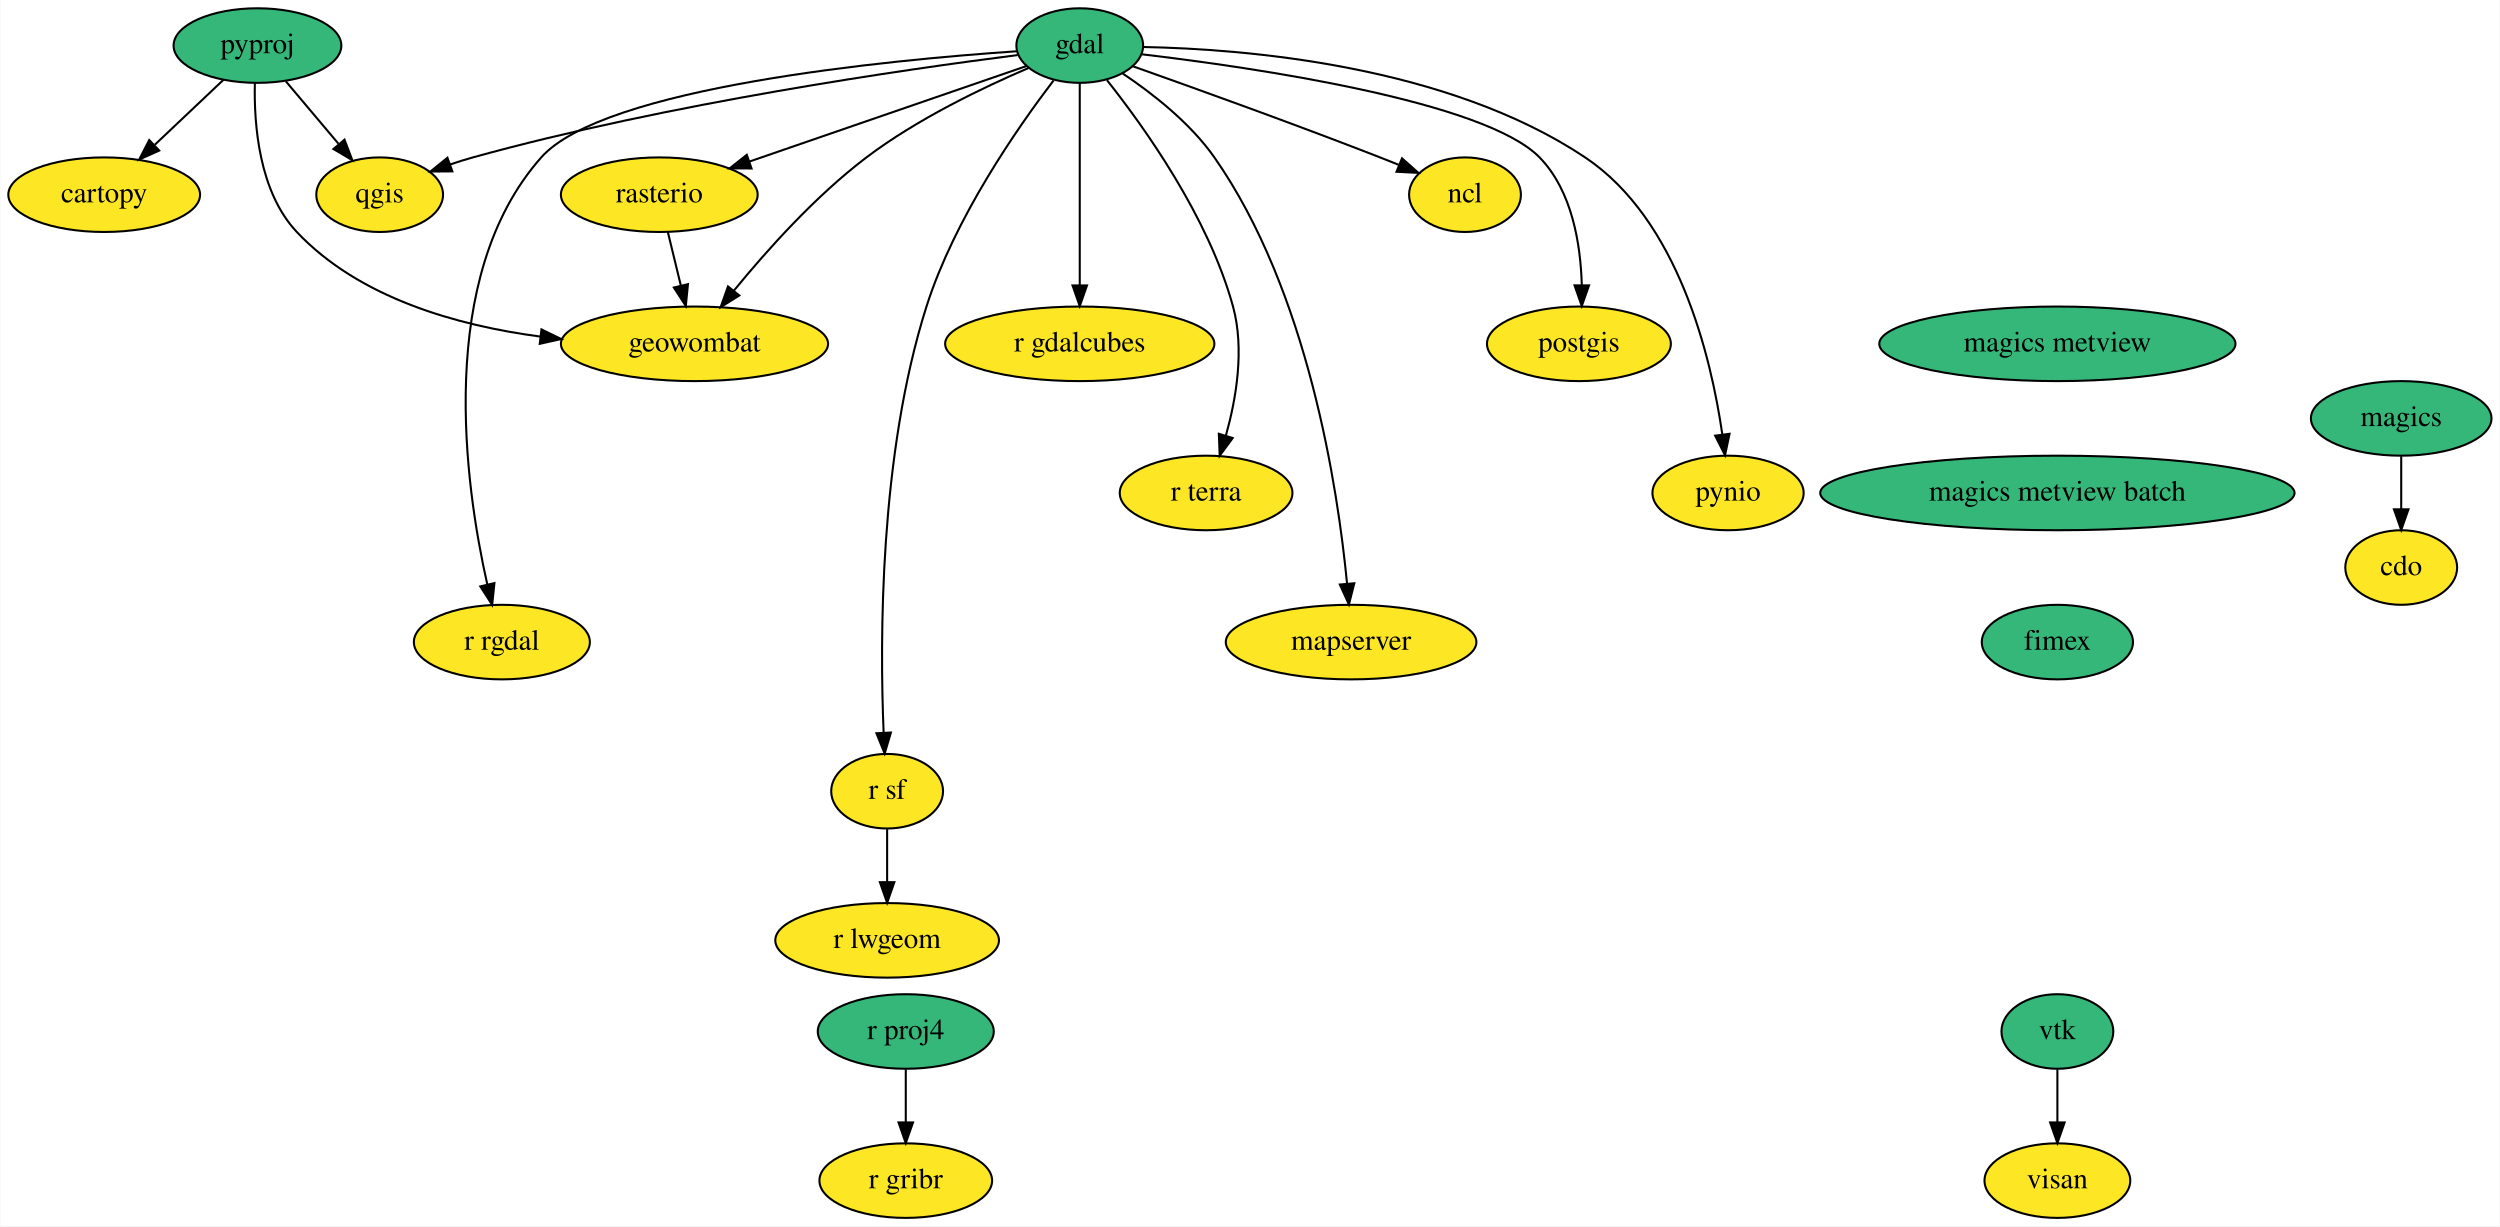
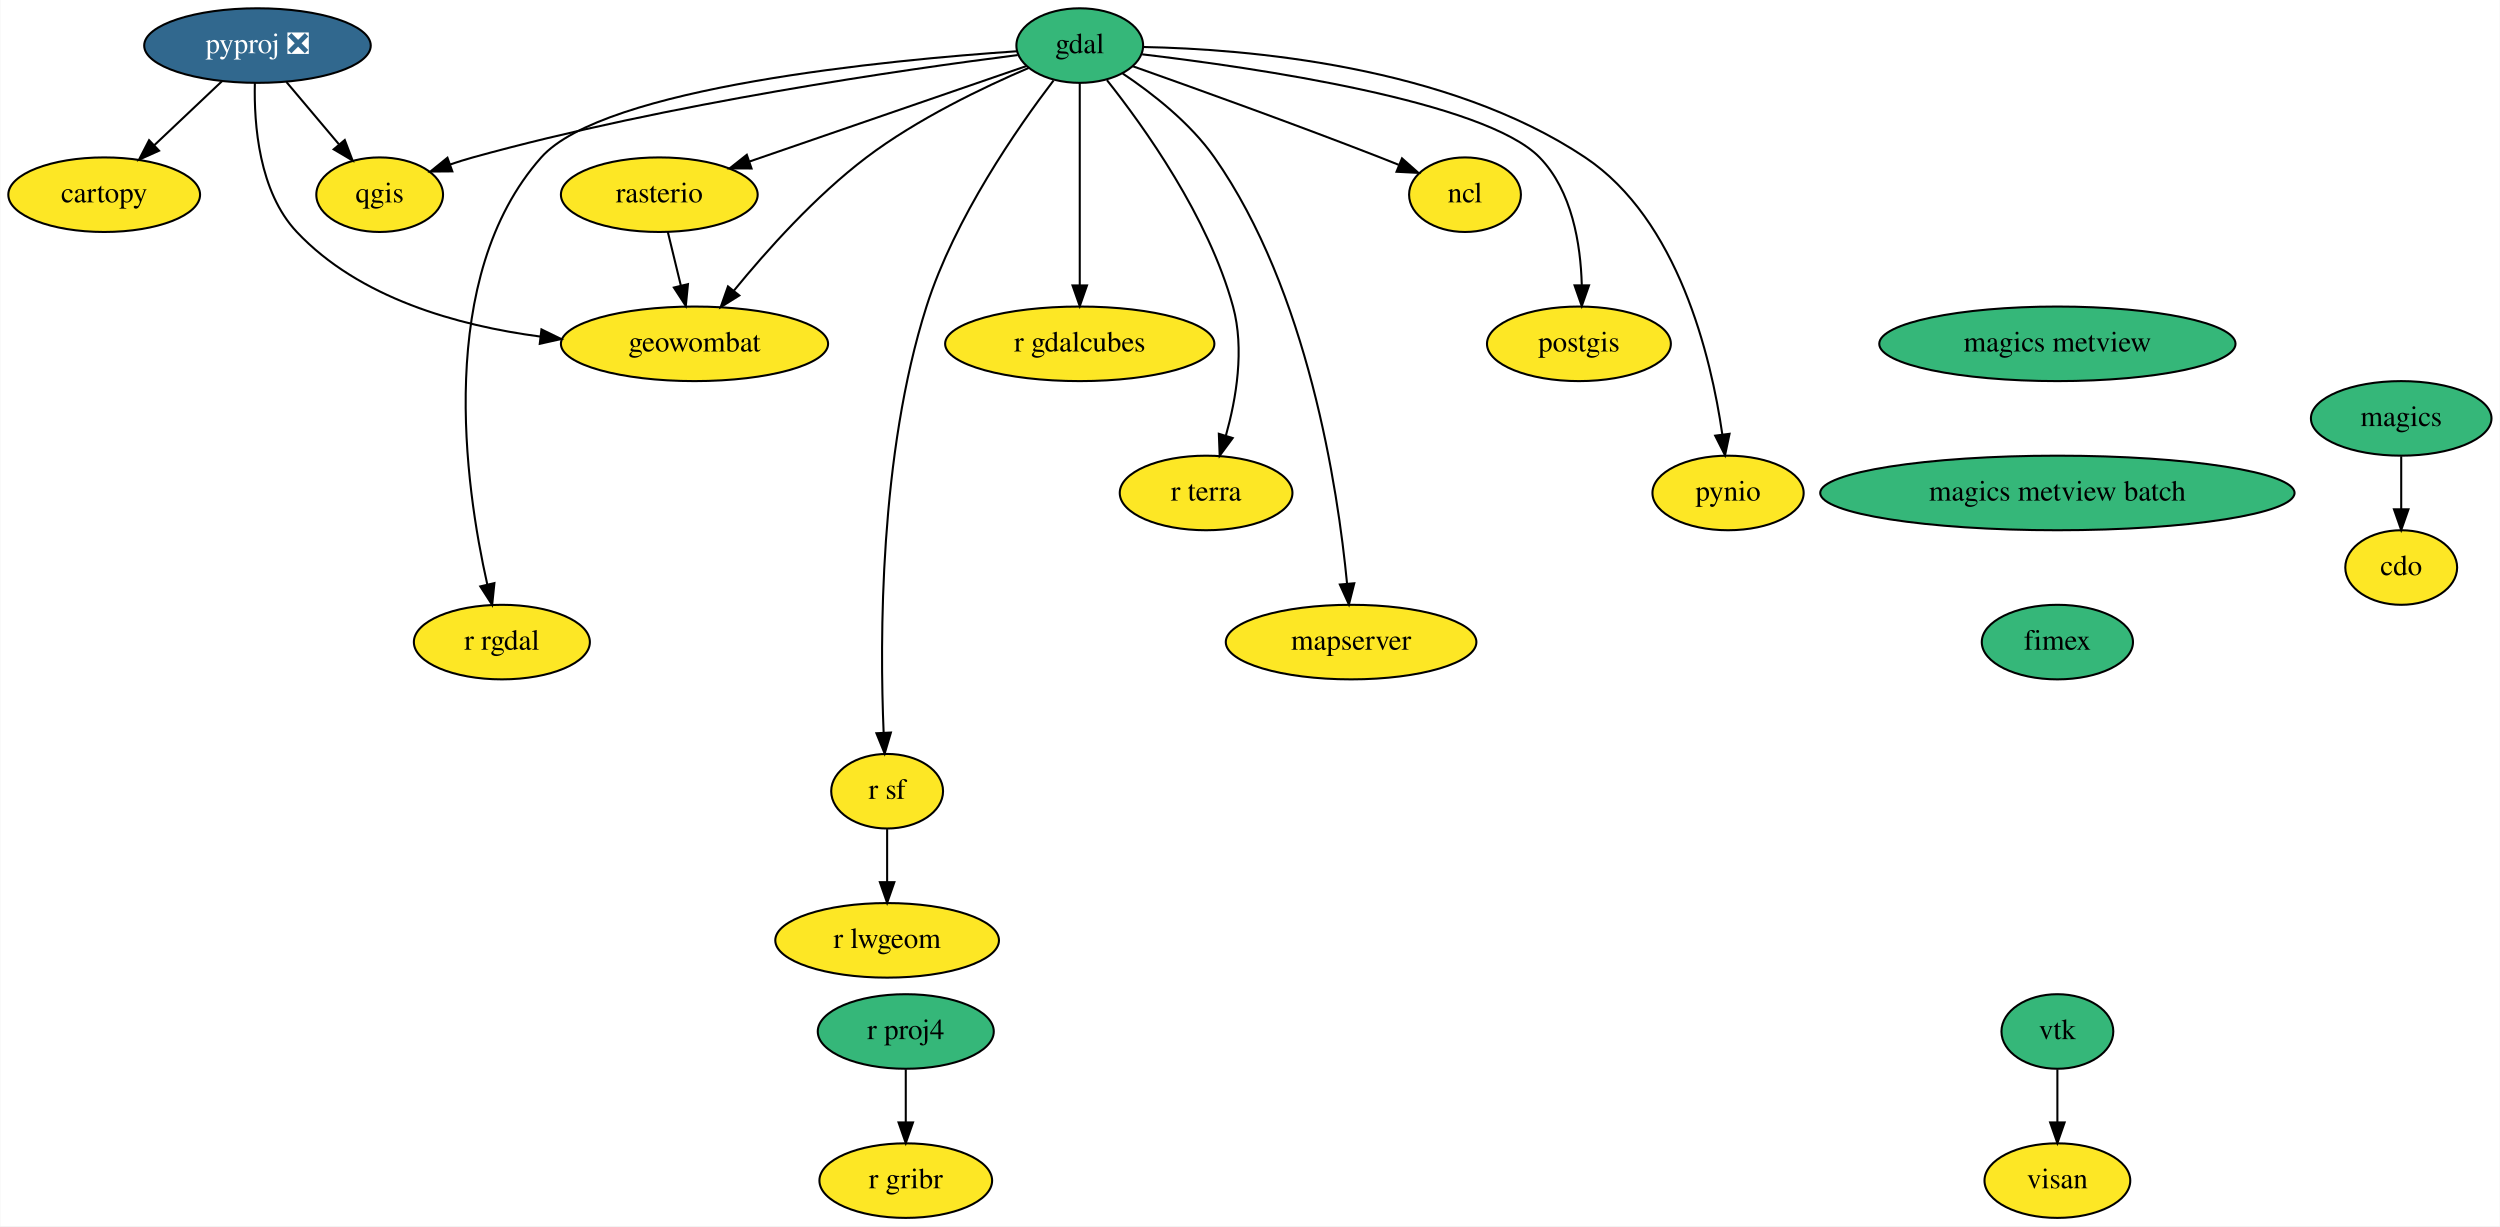
<svg xmlns="http://www.w3.org/2000/svg" xmlns:xlink="http://www.w3.org/1999/xlink" width="1207pt" height="592pt" viewBox="0.00 0.00 1206.69 592.00">
  <g id="graph0" class="graph" transform="scale(1 1) rotate(0) translate(4 588)">
    <polygon fill="white" stroke="none" points="-4,4 -4,-588 1202.69,-588 1202.69,4 -4,4" />
    <g id="node1" class="node">
      <g id="a_node1">
        <a xlink:href="https://github.com/conda-forge/cartopy-feedstock" xlink:title="cartopy">
          <ellipse fill="#fde725" stroke="black" cx="46.15" cy="-494" rx="46.29" ry="18" />
          <text text-anchor="middle" x="46.15" y="-490.3" font-family="Times,serif" font-size="14.00">cartopy</text>
        </a>
      </g>
    </g>
    <g id="node2" class="node">
      <g id="a_node2">
        <a xlink:href="https://github.com/conda-forge/cdo-feedstock" xlink:title="cdo">
          <ellipse fill="#fde725" stroke="black" cx="1155.15" cy="-314" rx="27" ry="18" />
          <text text-anchor="middle" x="1155.15" y="-310.3" font-family="Times,serif" font-size="14.00">cdo</text>
        </a>
      </g>
    </g>
    <g id="node3" class="node">
      <g id="a_node3">
        <a xlink:href="https://github.com/conda-forge/gdal-feedstock" xlink:title="gdal">
          <ellipse fill="#35b779" stroke="black" cx="517.15" cy="-566" rx="30.59" ry="18" />
          <text text-anchor="middle" x="517.15" y="-562.3" font-family="Times,serif" font-size="14.00">gdal</text>
        </a>
      </g>
    </g>
    <g id="node4" class="node">
      <g id="a_node4">
        <a xlink:href="https://github.com/conda-forge/ncl-feedstock" xlink:title="ncl">
          <ellipse fill="#fde725" stroke="black" cx="703.15" cy="-494" rx="27" ry="18" />
          <text text-anchor="middle" x="703.15" y="-490.3" font-family="Times,serif" font-size="14.00">ncl</text>
        </a>
      </g>
    </g>
    <g id="edge1" class="edge">
      <path fill="none" stroke="black" d="M542.68,-556.04C571.74,-545.75 620.57,-528.21 662.15,-512 665.07,-510.86 668.1,-509.65 671.12,-508.43" />
      <polygon fill="black" stroke="black" points="672.73,-511.55 680.66,-504.53 670.08,-505.08 672.73,-511.55" />
    </g>
    <g id="node5" class="node">
      <g id="a_node5">
        <a xlink:href="https://github.com/conda-forge/postgis-feedstock" xlink:title="postgis">
          <ellipse fill="#fde725" stroke="black" cx="758.15" cy="-422" rx="44.39" ry="18" />
          <text text-anchor="middle" x="758.15" y="-418.3" font-family="Times,serif" font-size="14.00">postgis</text>
        </a>
      </g>
    </g>
    <g id="edge2" class="edge">
      <path fill="none" stroke="black" d="M547.28,-561.77C601.56,-555.34 712.64,-539.15 739.15,-512 754.88,-495.88 758.98,-470.1 759.53,-450.43" />
      <polygon fill="black" stroke="black" points="763.03,-450.23 759.52,-440.23 756.03,-450.23 763.03,-450.23" />
    </g>
    <g id="node6" class="node">
      <g id="a_node6">
        <a xlink:href="https://github.com/conda-forge/pynio-feedstock" xlink:title="pynio">
          <ellipse fill="#fde725" stroke="black" cx="830.15" cy="-350" rx="36.5" ry="18" />
          <text text-anchor="middle" x="830.15" y="-346.3" font-family="Times,serif" font-size="14.00">pynio</text>
        </a>
      </g>
    </g>
    <g id="edge3" class="edge">
      <path fill="none" stroke="black" d="M548.05,-565.3C597.26,-564.34 694.64,-556.42 761.15,-512 806.14,-481.95 821.92,-415.89 827.36,-378.4" />
      <polygon fill="black" stroke="black" points="830.87,-378.56 828.69,-368.19 823.93,-377.66 830.87,-378.56" />
    </g>
    <g id="node7" class="node">
      <g id="a_node7">
        <a xlink:href="https://github.com/conda-forge/qgis-feedstock" xlink:title="qgis">
          <ellipse fill="#fde725" stroke="black" cx="179.15" cy="-494" rx="30.59" ry="18" />
          <text text-anchor="middle" x="179.15" y="-490.3" font-family="Times,serif" font-size="14.00">qgis</text>
        </a>
      </g>
    </g>
    <g id="edge4" class="edge">
      <path fill="none" stroke="black" d="M487.22,-561.42C433.74,-554.62 318.55,-538.14 224.15,-512 220.55,-511.01 216.85,-509.84 213.17,-508.6" />
      <polygon fill="black" stroke="black" points="214.23,-505.26 203.63,-505.18 211.87,-511.85 214.23,-505.26" />
    </g>
    <g id="node8" class="node">
      <g id="a_node8">
        <a xlink:href="https://github.com/conda-forge/r-rgdal-feedstock" xlink:title="r rgdal">
          <ellipse fill="#fde725" stroke="black" cx="238.15" cy="-278" rx="42.49" ry="18" />
          <text text-anchor="middle" x="238.15" y="-274.3" font-family="Times,serif" font-size="14.00">r rgdal</text>
        </a>
      </g>
    </g>
    <g id="edge5" class="edge">
      <path fill="none" stroke="black" d="M486.88,-563.26C424.99,-559.03 287.25,-545.95 257.15,-512 205.95,-454.27 220.32,-353.78 231.1,-305.88" />
      <polygon fill="black" stroke="black" points="234.55,-306.49 233.46,-295.96 227.74,-304.88 234.55,-306.49" />
    </g>
    <g id="node9" class="node">
      <g id="a_node9">
        <a xlink:href="https://github.com/conda-forge/r-sf-feedstock" xlink:title="r sf">
          <ellipse fill="#fde725" stroke="black" cx="424.15" cy="-206" rx="27" ry="18" />
          <text text-anchor="middle" x="424.15" y="-202.3" font-family="Times,serif" font-size="14.00">r sf</text>
        </a>
      </g>
    </g>
    <g id="edge6" class="edge">
      <path fill="none" stroke="black" d="M504.51,-549.17C487.21,-526.5 456.75,-482.78 443.15,-440 420.41,-368.51 420.6,-278.79 422.46,-234.43" />
      <polygon fill="black" stroke="black" points="425.97,-234.33 422.96,-224.17 418.98,-233.99 425.97,-234.33" />
    </g>
    <g id="node10" class="node">
      <g id="a_node10">
        <a xlink:href="https://github.com/conda-forge/rasterio-feedstock" xlink:title="rasterio">
          <ellipse fill="#fde725" stroke="black" cx="314.15" cy="-494" rx="47.5" ry="18" />
          <text text-anchor="middle" x="314.15" y="-490.3" font-family="Times,serif" font-size="14.00">rasterio</text>
        </a>
      </g>
    </g>
    <g id="edge7" class="edge">
      <path fill="none" stroke="black" d="M491.44,-556.13C457.83,-544.54 398.46,-524.07 357.75,-510.04" />
      <polygon fill="black" stroke="black" points="358.68,-506.66 348.09,-506.7 356.4,-513.27 358.68,-506.66" />
    </g>
    <g id="node11" class="node">
      <g id="a_node11">
        <a xlink:href="https://github.com/conda-forge/geowombat-feedstock" xlink:title="geowombat">
          <ellipse fill="#fde725" stroke="black" cx="331.15" cy="-422" rx="64.5" ry="18" />
          <text text-anchor="middle" x="331.15" y="-418.3" font-family="Times,serif" font-size="14.00">geowombat</text>
        </a>
      </g>
    </g>
    <g id="edge8" class="edge">
      <path fill="none" stroke="black" d="M492.46,-555.18C470.68,-545.87 438.68,-530.57 414.15,-512 389.49,-493.34 365.9,-466.93 350.21,-447.73" />
      <polygon fill="black" stroke="black" points="352.78,-445.34 343.79,-439.73 347.32,-449.72 352.78,-445.34" />
    </g>
    <g id="node12" class="node">
      <g id="a_node12">
        <a xlink:href="https://github.com/conda-forge/r-gdalcubes-feedstock" xlink:title="r gdalcubes">
          <ellipse fill="#fde725" stroke="black" cx="517.15" cy="-422" rx="65" ry="18" />
          <text text-anchor="middle" x="517.15" y="-418.3" font-family="Times,serif" font-size="14.00">r gdalcubes</text>
        </a>
      </g>
    </g>
    <g id="edge9" class="edge">
      <path fill="none" stroke="black" d="M517.15,-547.87C517.15,-523.67 517.15,-479.21 517.15,-450.39" />
      <polygon fill="black" stroke="black" points="520.65,-450.19 517.15,-440.19 513.65,-450.19 520.65,-450.19" />
    </g>
    <g id="node13" class="node">
      <g id="a_node13">
        <a xlink:href="https://github.com/conda-forge/r-terra-feedstock" xlink:title="r terra">
          <ellipse fill="#fde725" stroke="black" cx="578.15" cy="-350" rx="41.69" ry="18" />
          <text text-anchor="middle" x="578.15" y="-346.3" font-family="Times,serif" font-size="14.00">r terra</text>
        </a>
      </g>
    </g>
    <g id="edge10" class="edge">
      <path fill="none" stroke="black" d="M530.27,-549.32C548.15,-526.82 579.29,-483.3 591.15,-440 596.76,-419.48 592.72,-395.59 587.71,-377.73" />
      <polygon fill="black" stroke="black" points="590.99,-376.51 584.71,-367.98 584.3,-378.57 590.99,-376.51" />
    </g>
    <g id="node14" class="node">
      <g id="a_node14">
        <a xlink:href="https://github.com/conda-forge/mapserver-feedstock" xlink:title="mapserver">
          <ellipse fill="#fde725" stroke="black" cx="648.15" cy="-278" rx="60.5" ry="18" />
          <text text-anchor="middle" x="648.15" y="-274.3" font-family="Times,serif" font-size="14.00">mapserver</text>
        </a>
      </g>
    </g>
    <g id="edge11" class="edge">
      <path fill="none" stroke="black" d="M537.89,-552.5C552.12,-542.99 570.46,-528.7 582.15,-512 627.33,-447.42 641.73,-352.47 646.2,-306.27" />
      <polygon fill="black" stroke="black" points="649.7,-306.4 647.1,-296.14 642.73,-305.79 649.7,-306.4" />
    </g>
    <g id="node15" class="node">
      <g id="a_node15">
        <a xlink:href="https://github.com/conda-forge/r-lwgeom-feedstock" xlink:title="r lwgeom">
          <ellipse fill="#fde725" stroke="black" cx="424.15" cy="-134" rx="54" ry="18" />
          <text text-anchor="middle" x="424.15" y="-130.3" font-family="Times,serif" font-size="14.00">r lwgeom</text>
        </a>
      </g>
    </g>
    <g id="edge12" class="edge">
      <path fill="none" stroke="black" d="M424.15,-187.7C424.15,-179.98 424.15,-170.71 424.15,-162.11" />
      <polygon fill="black" stroke="black" points="427.65,-162.1 424.15,-152.1 420.65,-162.1 427.65,-162.1" />
    </g>
    <g id="edge13" class="edge">
      <path fill="none" stroke="black" d="M318.26,-476.05C320.15,-468.26 322.45,-458.82 324.57,-450.08" />
      <polygon fill="black" stroke="black" points="327.99,-450.82 326.95,-440.28 321.19,-449.17 327.99,-450.82" />
    </g>
    <g id="node16" class="node">
      <g id="a_node16">
        <a xlink:href="https://github.com/conda-forge/magics-feedstock" xlink:title="magics">
          <ellipse fill="#35b779" stroke="black" cx="1155.15" cy="-386" rx="43.59" ry="18" />
          <text text-anchor="middle" x="1155.15" y="-382.3" font-family="Times,serif" font-size="14.00">magics</text>
        </a>
      </g>
    </g>
    <g id="edge14" class="edge">
      <path fill="none" stroke="black" d="M1155.15,-367.7C1155.15,-359.98 1155.15,-350.71 1155.15,-342.11" />
      <polygon fill="black" stroke="black" points="1158.65,-342.1 1155.15,-332.1 1151.65,-342.1 1158.65,-342.1" />
    </g>
    <g id="node17" class="node">
      <g id="a_node17">
-         <a xlink:href="https://github.com/conda-forge/pyproj-feedstock" xlink:title="pyproj">
-           <ellipse fill="#35b779" stroke="black" cx="120.15" cy="-566" rx="40.5" ry="18" />
-           <text text-anchor="middle" x="120.15" y="-562.3" font-family="Times,serif" font-size="14.00">pyproj</text>
+         <a xlink:href="https://github.com/conda-forge/pyproj-feedstock/pull/122" xlink:title="pyproj ❎">
+           <ellipse fill="#31688e" stroke="black" cx="120.15" cy="-566" rx="54.69" ry="18" />
+           <text text-anchor="middle" x="120.15" y="-562.3" font-family="Times,serif" font-size="14.00" fill="white">pyproj ❎</text>
        </a>
      </g>
    </g>
    <g id="edge15" class="edge">
-       <path fill="none" stroke="black" d="M103.72,-549.46C93.99,-540.26 81.48,-528.42 70.6,-518.13" />
-       <polygon fill="black" stroke="black" points="72.71,-515.31 63.04,-510.98 67.9,-520.39 72.71,-515.31" />
+       <path fill="none" stroke="black" d="M102.98,-548.76C93.29,-539.6 81.03,-528 70.37,-517.92" />
+       <polygon fill="black" stroke="black" points="72.63,-515.24 62.96,-510.91 67.82,-520.32 72.63,-515.24" />
    </g>
    <g id="edge16" class="edge">
-       <path fill="none" stroke="black" d="M133.83,-548.76C141.38,-539.8 150.9,-528.51 159.26,-518.59" />
-       <polygon fill="black" stroke="black" points="162.17,-520.57 165.94,-510.67 156.82,-516.06 162.17,-520.57" />
+       <path fill="none" stroke="black" d="M134.13,-548.41C141.69,-539.44 151.15,-528.21 159.45,-518.37" />
+       <polygon fill="black" stroke="black" points="162.3,-520.41 166.07,-510.51 156.95,-515.9 162.3,-520.41" />
    </g>
    <g id="edge17" class="edge">
      <path fill="none" stroke="black" d="M118.89,-547.88C118.42,-527.99 120.83,-495.43 139.15,-476 169.21,-444.1 216.58,-430.8 256.74,-425.5" />
      <polygon fill="black" stroke="black" points="257.26,-428.96 266.78,-424.32 256.44,-422.01 257.26,-428.96" />
    </g>
    <g id="node18" class="node">
      <g id="a_node18">
        <a xlink:href="https://github.com/conda-forge/r-proj4-feedstock" xlink:title="r proj4">
          <ellipse fill="#35b779" stroke="black" cx="433.15" cy="-90" rx="42.49" ry="18" />
          <text text-anchor="middle" x="433.15" y="-86.3" font-family="Times,serif" font-size="14.00">r proj4</text>
        </a>
      </g>
    </g>
    <g id="node19" class="node">
      <g id="a_node19">
        <a xlink:href="https://github.com/conda-forge/r-gribr-feedstock" xlink:title="r gribr">
          <ellipse fill="#fde725" stroke="black" cx="433.15" cy="-18" rx="41.69" ry="18" />
          <text text-anchor="middle" x="433.15" y="-14.3" font-family="Times,serif" font-size="14.00">r gribr</text>
        </a>
      </g>
    </g>
    <g id="edge18" class="edge">
      <path fill="none" stroke="black" d="M433.15,-71.7C433.15,-63.98 433.15,-54.71 433.15,-46.11" />
      <polygon fill="black" stroke="black" points="436.65,-46.1 433.15,-36.1 429.65,-46.1 436.65,-46.1" />
    </g>
    <g id="node20" class="node">
      <g id="a_node20">
        <a xlink:href="https://github.com/conda-forge/vtk-feedstock" xlink:title="vtk">
          <ellipse fill="#35b779" stroke="black" cx="989.15" cy="-90" rx="27" ry="18" />
          <text text-anchor="middle" x="989.15" y="-86.3" font-family="Times,serif" font-size="14.00">vtk</text>
        </a>
      </g>
    </g>
    <g id="node21" class="node">
      <g id="a_node21">
        <a xlink:href="https://github.com/conda-forge/visan-feedstock" xlink:title="visan">
          <ellipse fill="#fde725" stroke="black" cx="989.15" cy="-18" rx="35.19" ry="18" />
          <text text-anchor="middle" x="989.15" y="-14.3" font-family="Times,serif" font-size="14.00">visan</text>
        </a>
      </g>
    </g>
    <g id="edge19" class="edge">
      <path fill="none" stroke="black" d="M989.15,-71.7C989.15,-63.98 989.15,-54.71 989.15,-46.11" />
      <polygon fill="black" stroke="black" points="992.65,-46.1 989.15,-36.1 985.65,-46.1 992.65,-46.1" />
    </g>
    <g id="node22" class="node">
      <g id="a_node22">
        <a xlink:href="https://github.com/conda-forge/magics-metview-feedstock" xlink:title="magics metview">
          <ellipse fill="#35b779" stroke="black" cx="989.15" cy="-422" rx="86" ry="18" />
          <text text-anchor="middle" x="989.15" y="-418.3" font-family="Times,serif" font-size="14.00">magics metview</text>
        </a>
      </g>
    </g>
    <g id="node23" class="node">
      <g id="a_node23">
        <a xlink:href="https://github.com/conda-forge/magics-metview-batch-feedstock" xlink:title="magics metview batch">
          <ellipse fill="#35b779" stroke="black" cx="989.15" cy="-350" rx="114.5" ry="18" />
          <text text-anchor="middle" x="989.15" y="-346.3" font-family="Times,serif" font-size="14.00">magics metview batch</text>
        </a>
      </g>
    </g>
    <g id="node24" class="node">
      <g id="a_node24">
        <a xlink:href="https://github.com/conda-forge/fimex-feedstock" xlink:title="fimex">
          <ellipse fill="#35b779" stroke="black" cx="989.15" cy="-278" rx="36.5" ry="18" />
          <text text-anchor="middle" x="989.15" y="-274.3" font-family="Times,serif" font-size="14.00">fimex</text>
        </a>
      </g>
    </g>
  </g>
</svg>
